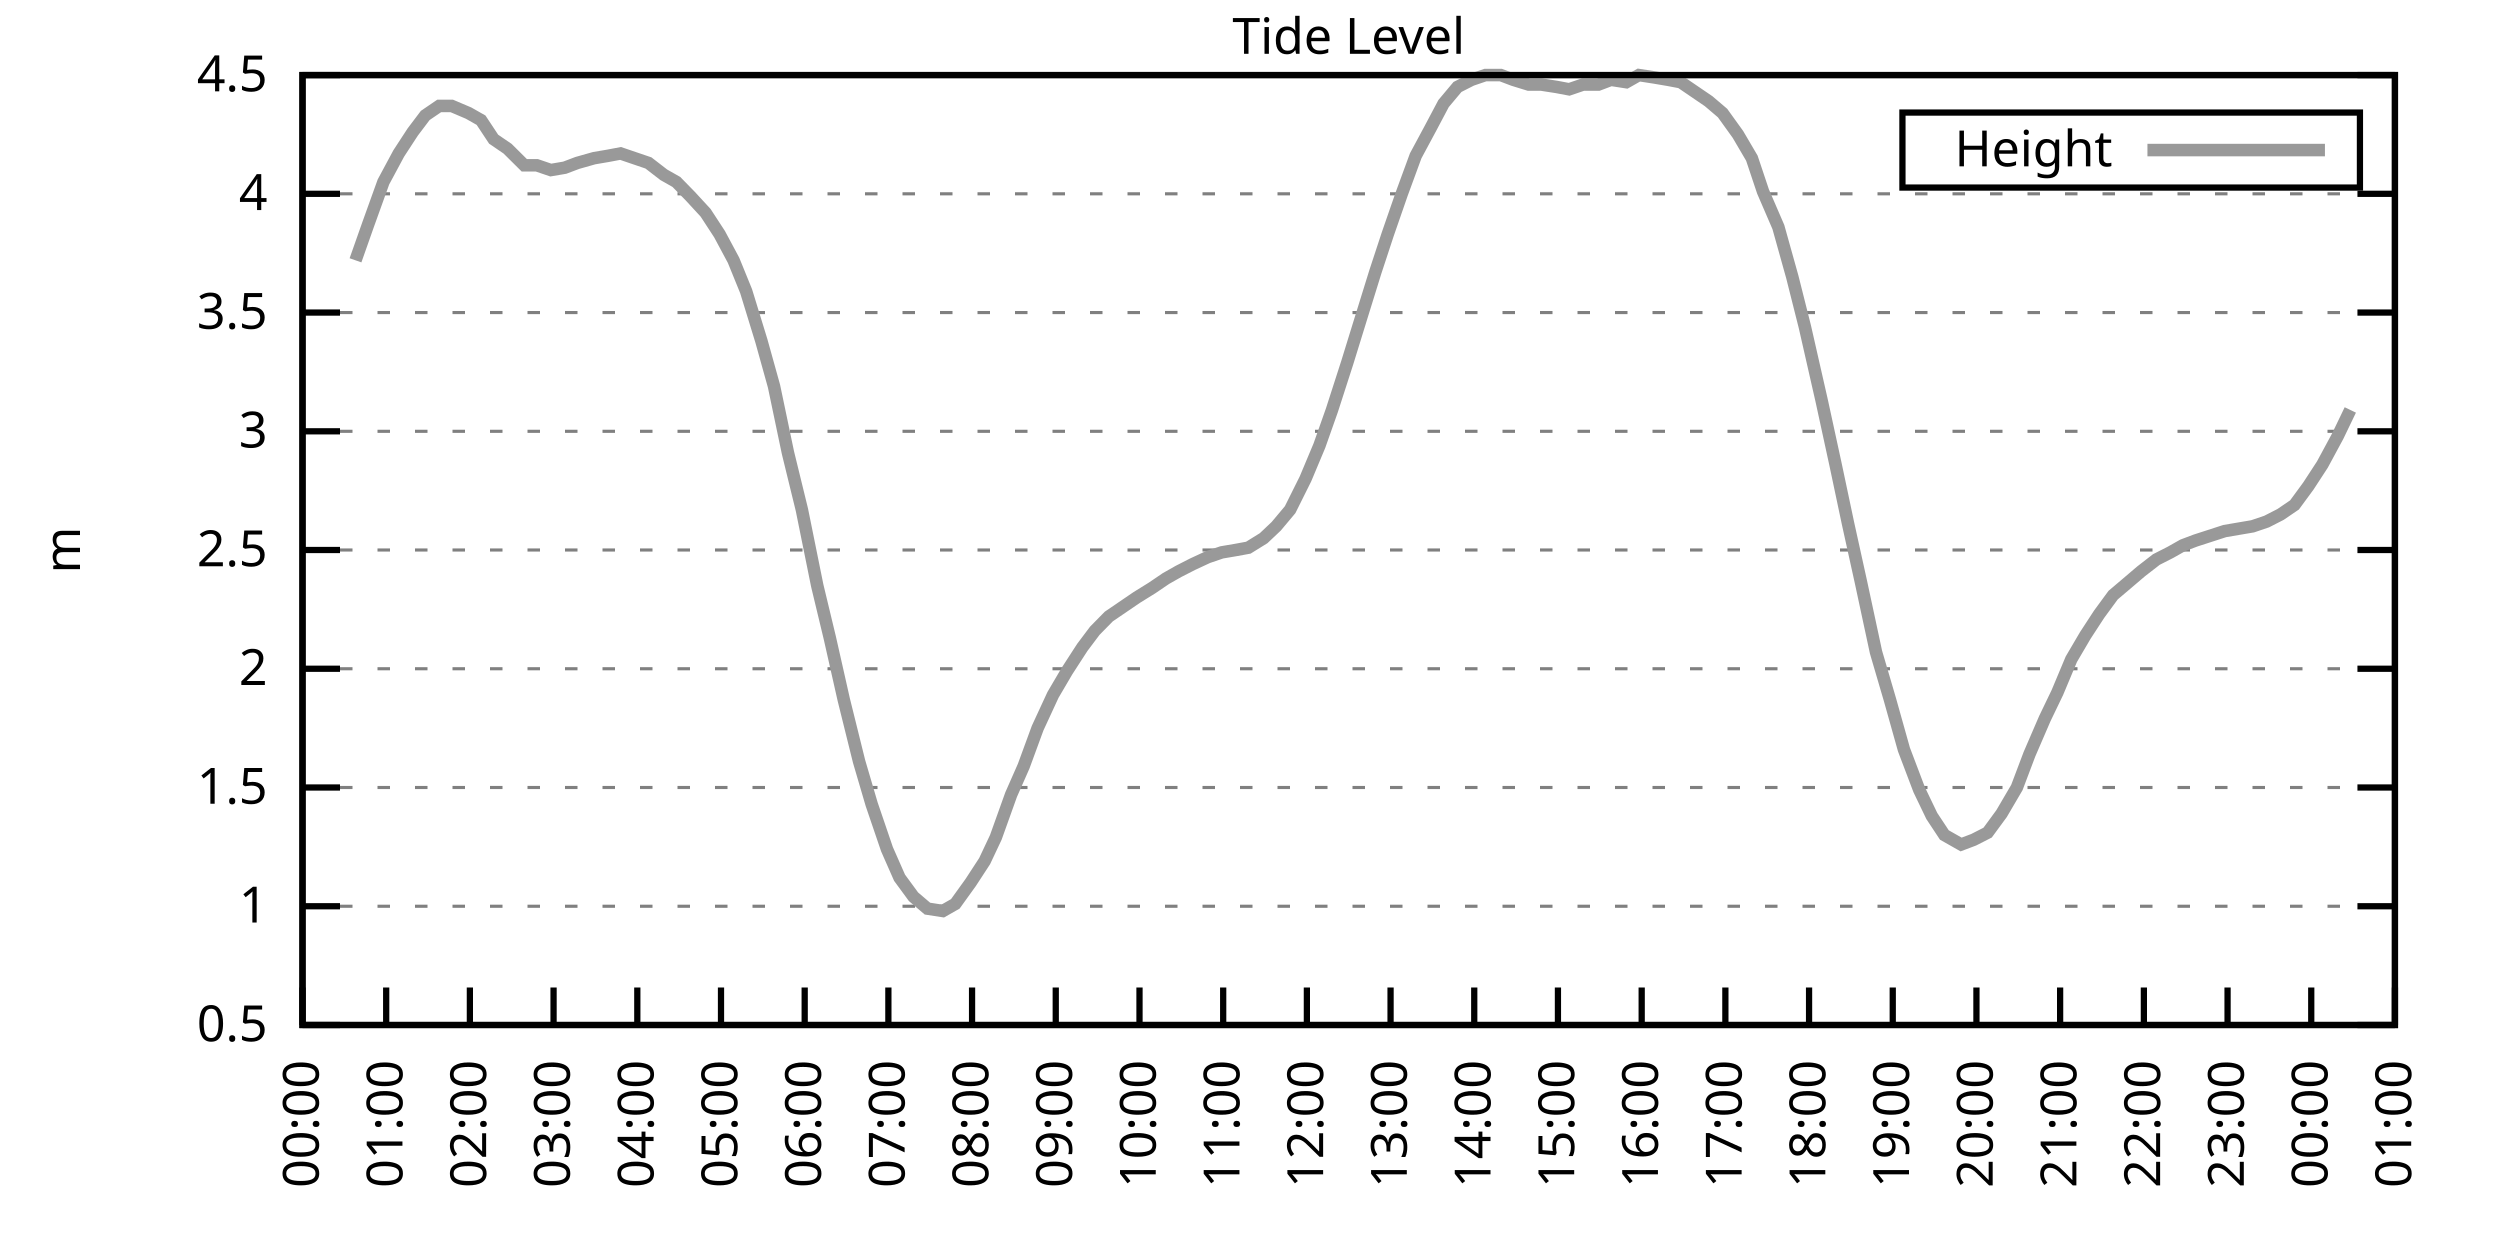
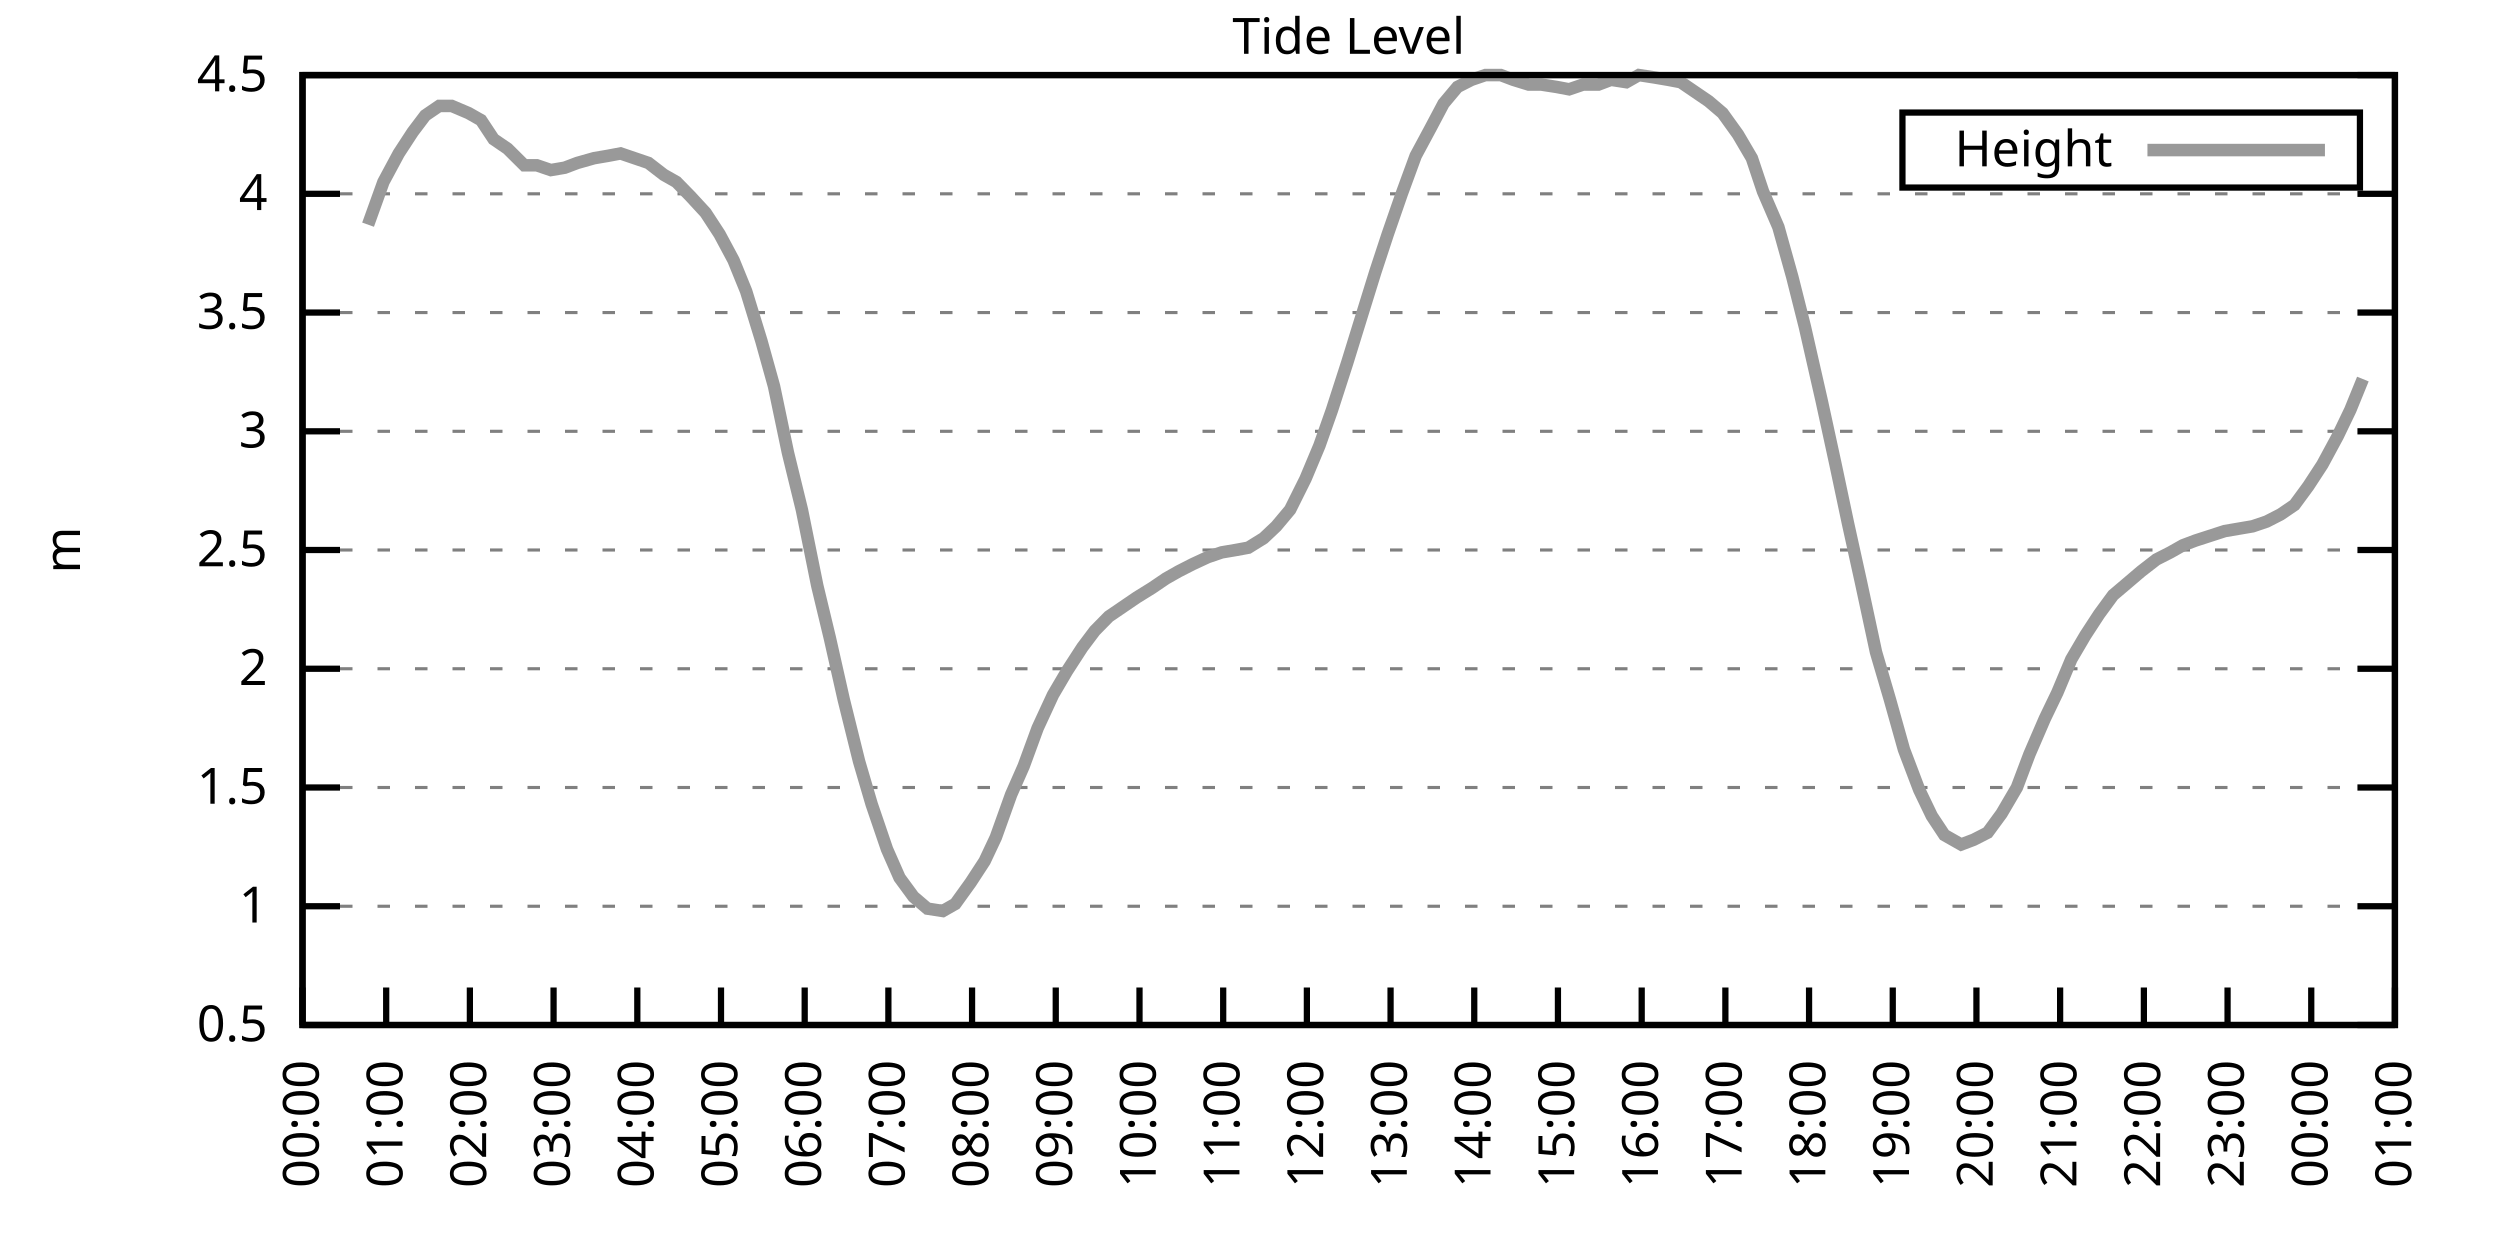
<svg xmlns="http://www.w3.org/2000/svg" xmlns:xlink="http://www.w3.org/1999/xlink" width="400" height="200" viewBox="0 0 400 200">
  <g id="gnuplot_canvas">
    <rect x="0" y="0" width="400" height="200" fill="none" />
    <defs>
      <circle id="gpDot" r="0.5" stroke-width="0.5" stroke="currentColor" />
      <path id="gpPt0" stroke-width="0.333" stroke="currentColor" d="M-1,0 h2 M0,-1 v2" />
      <path id="gpPt1" stroke-width="0.333" stroke="currentColor" d="M-1,-1 L1,1 M1,-1 L-1,1" />
      <path id="gpPt2" stroke-width="0.333" stroke="currentColor" d="M-1,0 L1,0 M0,-1 L0,1 M-1,-1 L1,1 M-1,1 L1,-1" />
      <rect id="gpPt3" stroke-width="0.333" stroke="currentColor" x="-1" y="-1" width="2" height="2" />
      <rect id="gpPt4" stroke-width="0.333" stroke="currentColor" fill="currentColor" x="-1" y="-1" width="2" height="2" />
      <circle id="gpPt5" stroke-width="0.333" stroke="currentColor" cx="0" cy="0" r="1" />
      <use xlink:href="#gpPt5" id="gpPt6" fill="currentColor" stroke="none" />
      <path id="gpPt7" stroke-width="0.333" stroke="currentColor" d="M0,-1.33 L-1.33,0.67 L1.33,0.67 z" />
      <use xlink:href="#gpPt7" id="gpPt8" fill="currentColor" stroke="none" />
      <use xlink:href="#gpPt7" id="gpPt9" stroke="currentColor" transform="rotate(180)" />
      <use xlink:href="#gpPt9" id="gpPt10" fill="currentColor" stroke="none" />
      <use xlink:href="#gpPt3" id="gpPt11" stroke="currentColor" transform="rotate(45)" />
      <use xlink:href="#gpPt11" id="gpPt12" fill="currentColor" stroke="none" />
      <path id="gpPt13" stroke-width="0.333" stroke="currentColor" d="M0,1.330 L1.265,0.411 L0.782,-1.067 L-0.782,-1.076 L-1.265,0.411 z" />
      <use xlink:href="#gpPt13" id="gpPt14" fill="currentColor" stroke="none" />
      <filter id="textbox" filterUnits="objectBoundingBox" x="0" y="0" height="1" width="1">
        <feFlood flood-color="white" flood-opacity="1" result="bgnd" />
        <feComposite in="SourceGraphic" in2="bgnd" operator="atop" />
      </filter>
      <filter id="greybox" filterUnits="objectBoundingBox" x="0" y="0" height="1" width="1">
        <feFlood flood-color="lightgrey" flood-opacity="1" result="grey" />
        <feComposite in="SourceGraphic" in2="grey" operator="atop" />
      </filter>
    </defs>
    <g fill="none" color="white" stroke="currentColor" stroke-width="1.00" stroke-linecap="butt" stroke-linejoin="miter">
</g>
    <g fill="none" color="black" stroke="currentColor" stroke-width="1.00" stroke-linecap="butt" stroke-linejoin="miter">
      <g stroke="none" shape-rendering="crispEdges">
        <polygon fill="rgb(255, 255, 255)" points="48.40,164.00 383.18,164.00 383.18,12.02 48.40,12.02 " />
      </g>
    </g>
    <g fill="none" color="black" stroke="currentColor" stroke-width="1.00" stroke-linecap="butt" stroke-linejoin="miter">
</g>
    <g fill="none" color="black" stroke="black" stroke-width="0.50" stroke-linecap="butt" stroke-linejoin="miter">
</g>
    <g fill="none" color="gray" stroke="currentColor" stroke-width="0.50" stroke-linecap="butt" stroke-linejoin="miter">
      <path stroke="gray" stroke-dasharray="2,4" class="gridline" d="M48.40,164.00 L383.19,164.00  " />
    </g>
    <g fill="none" color="gray" stroke="gray" stroke-width="1.00" stroke-linecap="butt" stroke-linejoin="miter">
</g>
    <g fill="none" color="black" stroke="currentColor" stroke-width="1.00" stroke-linecap="butt" stroke-linejoin="miter">
      <path stroke="black" d="M48.40,164.00 L54.40,164.00 M383.19,164.00 L377.19,164.00  " />
      <g transform="translate(42.80,166.60)" stroke="none" fill="black" font-family="Sans" font-size="8.00" text-anchor="end">
        <text>
          <tspan font-family="Sans"> 0.5</tspan>
        </text>
      </g>
    </g>
    <g fill="none" color="black" stroke="currentColor" stroke-width="1.00" stroke-linecap="butt" stroke-linejoin="miter">
</g>
    <g fill="none" color="black" stroke="black" stroke-width="0.50" stroke-linecap="butt" stroke-linejoin="miter">
</g>
    <g fill="none" color="gray" stroke="currentColor" stroke-width="0.50" stroke-linecap="butt" stroke-linejoin="miter">
      <path stroke="gray" stroke-dasharray="2,4" class="gridline" d="M48.40,145.00 L383.19,145.00  " />
    </g>
    <g fill="none" color="gray" stroke="gray" stroke-width="1.00" stroke-linecap="butt" stroke-linejoin="miter">
</g>
    <g fill="none" color="black" stroke="currentColor" stroke-width="1.00" stroke-linecap="butt" stroke-linejoin="miter">
      <path stroke="black" d="M48.40,145.00 L54.40,145.00 M383.19,145.00 L377.19,145.00  " />
      <g transform="translate(42.80,147.60)" stroke="none" fill="black" font-family="Sans" font-size="8.00" text-anchor="end">
        <text>
          <tspan font-family="Sans"> 1</tspan>
        </text>
      </g>
    </g>
    <g fill="none" color="black" stroke="currentColor" stroke-width="1.00" stroke-linecap="butt" stroke-linejoin="miter">
</g>
    <g fill="none" color="black" stroke="black" stroke-width="0.50" stroke-linecap="butt" stroke-linejoin="miter">
</g>
    <g fill="none" color="gray" stroke="currentColor" stroke-width="0.50" stroke-linecap="butt" stroke-linejoin="miter">
      <path stroke="gray" stroke-dasharray="2,4" class="gridline" d="M48.40,126.00 L383.19,126.00  " />
    </g>
    <g fill="none" color="gray" stroke="gray" stroke-width="1.00" stroke-linecap="butt" stroke-linejoin="miter">
</g>
    <g fill="none" color="black" stroke="currentColor" stroke-width="1.00" stroke-linecap="butt" stroke-linejoin="miter">
      <path stroke="black" d="M48.40,126.00 L54.40,126.00 M383.19,126.00 L377.19,126.00  " />
      <g transform="translate(42.80,128.60)" stroke="none" fill="black" font-family="Sans" font-size="8.00" text-anchor="end">
        <text>
          <tspan font-family="Sans"> 1.5</tspan>
        </text>
      </g>
    </g>
    <g fill="none" color="black" stroke="currentColor" stroke-width="1.00" stroke-linecap="butt" stroke-linejoin="miter">
</g>
    <g fill="none" color="black" stroke="black" stroke-width="0.50" stroke-linecap="butt" stroke-linejoin="miter">
</g>
    <g fill="none" color="gray" stroke="currentColor" stroke-width="0.50" stroke-linecap="butt" stroke-linejoin="miter">
      <path stroke="gray" stroke-dasharray="2,4" class="gridline" d="M48.40,107.00 L383.19,107.00  " />
    </g>
    <g fill="none" color="gray" stroke="gray" stroke-width="1.00" stroke-linecap="butt" stroke-linejoin="miter">
</g>
    <g fill="none" color="black" stroke="currentColor" stroke-width="1.00" stroke-linecap="butt" stroke-linejoin="miter">
      <path stroke="black" d="M48.40,107.00 L54.40,107.00 M383.19,107.00 L377.19,107.00  " />
      <g transform="translate(42.80,109.60)" stroke="none" fill="black" font-family="Sans" font-size="8.00" text-anchor="end">
        <text>
          <tspan font-family="Sans"> 2</tspan>
        </text>
      </g>
    </g>
    <g fill="none" color="black" stroke="currentColor" stroke-width="1.00" stroke-linecap="butt" stroke-linejoin="miter">
</g>
    <g fill="none" color="black" stroke="black" stroke-width="0.50" stroke-linecap="butt" stroke-linejoin="miter">
</g>
    <g fill="none" color="gray" stroke="currentColor" stroke-width="0.50" stroke-linecap="butt" stroke-linejoin="miter">
      <path stroke="gray" stroke-dasharray="2,4" class="gridline" d="M48.40,88.00 L383.19,88.00  " />
    </g>
    <g fill="none" color="gray" stroke="gray" stroke-width="1.00" stroke-linecap="butt" stroke-linejoin="miter">
</g>
    <g fill="none" color="black" stroke="currentColor" stroke-width="1.00" stroke-linecap="butt" stroke-linejoin="miter">
      <path stroke="black" d="M48.40,88.00 L54.40,88.00 M383.19,88.00 L377.19,88.00  " />
      <g transform="translate(42.80,90.60)" stroke="none" fill="black" font-family="Sans" font-size="8.00" text-anchor="end">
        <text>
          <tspan font-family="Sans"> 2.5</tspan>
        </text>
      </g>
    </g>
    <g fill="none" color="black" stroke="currentColor" stroke-width="1.00" stroke-linecap="butt" stroke-linejoin="miter">
</g>
    <g fill="none" color="black" stroke="black" stroke-width="0.50" stroke-linecap="butt" stroke-linejoin="miter">
</g>
    <g fill="none" color="gray" stroke="currentColor" stroke-width="0.50" stroke-linecap="butt" stroke-linejoin="miter">
      <path stroke="gray" stroke-dasharray="2,4" class="gridline" d="M48.40,69.01 L383.19,69.01  " />
    </g>
    <g fill="none" color="gray" stroke="gray" stroke-width="1.00" stroke-linecap="butt" stroke-linejoin="miter">
</g>
    <g fill="none" color="black" stroke="currentColor" stroke-width="1.00" stroke-linecap="butt" stroke-linejoin="miter">
      <path stroke="black" d="M48.40,69.01 L54.40,69.01 M383.19,69.01 L377.19,69.01  " />
      <g transform="translate(42.80,71.61)" stroke="none" fill="black" font-family="Sans" font-size="8.00" text-anchor="end">
        <text>
          <tspan font-family="Sans"> 3</tspan>
        </text>
      </g>
    </g>
    <g fill="none" color="black" stroke="currentColor" stroke-width="1.00" stroke-linecap="butt" stroke-linejoin="miter">
</g>
    <g fill="none" color="black" stroke="black" stroke-width="0.50" stroke-linecap="butt" stroke-linejoin="miter">
</g>
    <g fill="none" color="gray" stroke="currentColor" stroke-width="0.50" stroke-linecap="butt" stroke-linejoin="miter">
      <path stroke="gray" stroke-dasharray="2,4" class="gridline" d="M48.40,50.01 L383.19,50.01  " />
    </g>
    <g fill="none" color="gray" stroke="gray" stroke-width="1.00" stroke-linecap="butt" stroke-linejoin="miter">
</g>
    <g fill="none" color="black" stroke="currentColor" stroke-width="1.00" stroke-linecap="butt" stroke-linejoin="miter">
      <path stroke="black" d="M48.40,50.01 L54.40,50.01 M383.19,50.01 L377.19,50.01  " />
      <g transform="translate(42.80,52.61)" stroke="none" fill="black" font-family="Sans" font-size="8.00" text-anchor="end">
        <text>
          <tspan font-family="Sans"> 3.5</tspan>
        </text>
      </g>
    </g>
    <g fill="none" color="black" stroke="currentColor" stroke-width="1.00" stroke-linecap="butt" stroke-linejoin="miter">
</g>
    <g fill="none" color="black" stroke="black" stroke-width="0.50" stroke-linecap="butt" stroke-linejoin="miter">
</g>
    <g fill="none" color="gray" stroke="currentColor" stroke-width="0.50" stroke-linecap="butt" stroke-linejoin="miter">
      <path stroke="gray" stroke-dasharray="2,4" class="gridline" d="M48.40,31.01 L383.19,31.01  " />
    </g>
    <g fill="none" color="gray" stroke="gray" stroke-width="1.00" stroke-linecap="butt" stroke-linejoin="miter">
</g>
    <g fill="none" color="black" stroke="currentColor" stroke-width="1.00" stroke-linecap="butt" stroke-linejoin="miter">
      <path stroke="black" d="M48.40,31.01 L54.40,31.01 M383.19,31.01 L377.19,31.01  " />
      <g transform="translate(42.80,33.61)" stroke="none" fill="black" font-family="Sans" font-size="8.00" text-anchor="end">
        <text>
          <tspan font-family="Sans"> 4</tspan>
        </text>
      </g>
    </g>
    <g fill="none" color="black" stroke="currentColor" stroke-width="1.00" stroke-linecap="butt" stroke-linejoin="miter">
</g>
    <g fill="none" color="black" stroke="black" stroke-width="0.50" stroke-linecap="butt" stroke-linejoin="miter">
</g>
    <g fill="none" color="gray" stroke="currentColor" stroke-width="0.50" stroke-linecap="butt" stroke-linejoin="miter">
      <path stroke="gray" stroke-dasharray="2,4" class="gridline" d="M48.40,12.01 L383.19,12.01  " />
    </g>
    <g fill="none" color="gray" stroke="gray" stroke-width="1.00" stroke-linecap="butt" stroke-linejoin="miter">
</g>
    <g fill="none" color="black" stroke="currentColor" stroke-width="1.00" stroke-linecap="butt" stroke-linejoin="miter">
      <path stroke="black" d="M48.40,12.01 L54.40,12.01 M383.19,12.01 L377.19,12.01  " />
      <g transform="translate(42.80,14.61)" stroke="none" fill="black" font-family="Sans" font-size="8.00" text-anchor="end">
        <text>
          <tspan font-family="Sans"> 4.5</tspan>
        </text>
      </g>
    </g>
    <g fill="none" color="black" stroke="currentColor" stroke-width="1.00" stroke-linecap="butt" stroke-linejoin="miter">
      <path stroke="black" d="M48.40,164.00 L48.40,158.00  " />
      <g transform="translate(51.00,169.60) rotate(270.00)" stroke="none" fill="black" font-family="Sans" font-size="8.00" text-anchor="end">
        <text>
          <tspan font-family="Sans">00:00</tspan>
        </text>
      </g>
    </g>
    <g fill="none" color="black" stroke="currentColor" stroke-width="1.00" stroke-linecap="butt" stroke-linejoin="miter">
      <path stroke="black" d="M61.79,164.00 L61.79,158.00  " />
      <g transform="translate(64.39,169.60) rotate(270.00)" stroke="none" fill="black" font-family="Sans" font-size="8.00" text-anchor="end">
        <text>
          <tspan font-family="Sans">01:00</tspan>
        </text>
      </g>
    </g>
    <g fill="none" color="black" stroke="currentColor" stroke-width="1.00" stroke-linecap="butt" stroke-linejoin="miter">
      <path stroke="black" d="M75.18,164.00 L75.18,158.00  " />
      <g transform="translate(77.78,169.60) rotate(270.00)" stroke="none" fill="black" font-family="Sans" font-size="8.00" text-anchor="end">
        <text>
          <tspan font-family="Sans">02:00</tspan>
        </text>
      </g>
    </g>
    <g fill="none" color="black" stroke="currentColor" stroke-width="1.00" stroke-linecap="butt" stroke-linejoin="miter">
      <path stroke="black" d="M88.57,164.00 L88.57,158.00  " />
      <g transform="translate(91.17,169.60) rotate(270.00)" stroke="none" fill="black" font-family="Sans" font-size="8.00" text-anchor="end">
        <text>
          <tspan font-family="Sans">03:00</tspan>
        </text>
      </g>
    </g>
    <g fill="none" color="black" stroke="currentColor" stroke-width="1.00" stroke-linecap="butt" stroke-linejoin="miter">
      <path stroke="black" d="M101.97,164.00 L101.97,158.00  " />
      <g transform="translate(104.57,169.60) rotate(270.00)" stroke="none" fill="black" font-family="Sans" font-size="8.00" text-anchor="end">
        <text>
          <tspan font-family="Sans">04:00</tspan>
        </text>
      </g>
    </g>
    <g fill="none" color="black" stroke="currentColor" stroke-width="1.00" stroke-linecap="butt" stroke-linejoin="miter">
      <path stroke="black" d="M115.36,164.00 L115.36,158.00  " />
      <g transform="translate(117.96,169.60) rotate(270.00)" stroke="none" fill="black" font-family="Sans" font-size="8.00" text-anchor="end">
        <text>
          <tspan font-family="Sans">05:00</tspan>
        </text>
      </g>
    </g>
    <g fill="none" color="black" stroke="currentColor" stroke-width="1.00" stroke-linecap="butt" stroke-linejoin="miter">
      <path stroke="black" d="M128.75,164.00 L128.75,158.00  " />
      <g transform="translate(131.35,169.60) rotate(270.00)" stroke="none" fill="black" font-family="Sans" font-size="8.00" text-anchor="end">
        <text>
          <tspan font-family="Sans">06:00</tspan>
        </text>
      </g>
    </g>
    <g fill="none" color="black" stroke="currentColor" stroke-width="1.00" stroke-linecap="butt" stroke-linejoin="miter">
      <path stroke="black" d="M142.14,164.00 L142.14,158.00  " />
      <g transform="translate(144.74,169.60) rotate(270.00)" stroke="none" fill="black" font-family="Sans" font-size="8.00" text-anchor="end">
        <text>
          <tspan font-family="Sans">07:00</tspan>
        </text>
      </g>
    </g>
    <g fill="none" color="black" stroke="currentColor" stroke-width="1.00" stroke-linecap="butt" stroke-linejoin="miter">
      <path stroke="black" d="M155.53,164.00 L155.53,158.00  " />
      <g transform="translate(158.13,169.60) rotate(270.00)" stroke="none" fill="black" font-family="Sans" font-size="8.00" text-anchor="end">
        <text>
          <tspan font-family="Sans">08:00</tspan>
        </text>
      </g>
    </g>
    <g fill="none" color="black" stroke="currentColor" stroke-width="1.00" stroke-linecap="butt" stroke-linejoin="miter">
      <path stroke="black" d="M168.92,164.00 L168.92,158.00  " />
      <g transform="translate(171.52,169.60) rotate(270.00)" stroke="none" fill="black" font-family="Sans" font-size="8.00" text-anchor="end">
        <text>
          <tspan font-family="Sans">09:00</tspan>
        </text>
      </g>
    </g>
    <g fill="none" color="black" stroke="currentColor" stroke-width="1.00" stroke-linecap="butt" stroke-linejoin="miter">
      <path stroke="black" d="M182.32,164.00 L182.32,158.00  " />
      <g transform="translate(184.92,169.60) rotate(270.00)" stroke="none" fill="black" font-family="Sans" font-size="8.00" text-anchor="end">
        <text>
          <tspan font-family="Sans">10:00</tspan>
        </text>
      </g>
    </g>
    <g fill="none" color="black" stroke="currentColor" stroke-width="1.00" stroke-linecap="butt" stroke-linejoin="miter">
      <path stroke="black" d="M195.71,164.00 L195.71,158.00  " />
      <g transform="translate(198.31,169.60) rotate(270.00)" stroke="none" fill="black" font-family="Sans" font-size="8.00" text-anchor="end">
        <text>
          <tspan font-family="Sans">11:00</tspan>
        </text>
      </g>
    </g>
    <g fill="none" color="black" stroke="currentColor" stroke-width="1.00" stroke-linecap="butt" stroke-linejoin="miter">
      <path stroke="black" d="M209.10,164.00 L209.10,158.00  " />
      <g transform="translate(211.70,169.60) rotate(270.00)" stroke="none" fill="black" font-family="Sans" font-size="8.00" text-anchor="end">
        <text>
          <tspan font-family="Sans">12:00</tspan>
        </text>
      </g>
    </g>
    <g fill="none" color="black" stroke="currentColor" stroke-width="1.00" stroke-linecap="butt" stroke-linejoin="miter">
      <path stroke="black" d="M222.49,164.00 L222.49,158.00  " />
      <g transform="translate(225.09,169.60) rotate(270.00)" stroke="none" fill="black" font-family="Sans" font-size="8.00" text-anchor="end">
        <text>
          <tspan font-family="Sans">13:00</tspan>
        </text>
      </g>
    </g>
    <g fill="none" color="black" stroke="currentColor" stroke-width="1.00" stroke-linecap="butt" stroke-linejoin="miter">
      <path stroke="black" d="M235.88,164.00 L235.88,158.00  " />
      <g transform="translate(238.48,169.60) rotate(270.00)" stroke="none" fill="black" font-family="Sans" font-size="8.00" text-anchor="end">
        <text>
          <tspan font-family="Sans">14:00</tspan>
        </text>
      </g>
    </g>
    <g fill="none" color="black" stroke="currentColor" stroke-width="1.00" stroke-linecap="butt" stroke-linejoin="miter">
      <path stroke="black" d="M249.27,164.00 L249.27,158.00  " />
      <g transform="translate(251.87,169.60) rotate(270.00)" stroke="none" fill="black" font-family="Sans" font-size="8.00" text-anchor="end">
        <text>
          <tspan font-family="Sans">15:00</tspan>
        </text>
      </g>
    </g>
    <g fill="none" color="black" stroke="currentColor" stroke-width="1.00" stroke-linecap="butt" stroke-linejoin="miter">
      <path stroke="black" d="M262.67,164.00 L262.67,158.00  " />
      <g transform="translate(265.27,169.60) rotate(270.00)" stroke="none" fill="black" font-family="Sans" font-size="8.00" text-anchor="end">
        <text>
          <tspan font-family="Sans">16:00</tspan>
        </text>
      </g>
    </g>
    <g fill="none" color="black" stroke="currentColor" stroke-width="1.00" stroke-linecap="butt" stroke-linejoin="miter">
      <path stroke="black" d="M276.06,164.00 L276.06,158.00  " />
      <g transform="translate(278.66,169.60) rotate(270.00)" stroke="none" fill="black" font-family="Sans" font-size="8.00" text-anchor="end">
        <text>
          <tspan font-family="Sans">17:00</tspan>
        </text>
      </g>
    </g>
    <g fill="none" color="black" stroke="currentColor" stroke-width="1.00" stroke-linecap="butt" stroke-linejoin="miter">
      <path stroke="black" d="M289.45,164.00 L289.45,158.00  " />
      <g transform="translate(292.05,169.60) rotate(270.00)" stroke="none" fill="black" font-family="Sans" font-size="8.00" text-anchor="end">
        <text>
          <tspan font-family="Sans">18:00</tspan>
        </text>
      </g>
    </g>
    <g fill="none" color="black" stroke="currentColor" stroke-width="1.00" stroke-linecap="butt" stroke-linejoin="miter">
      <path stroke="black" d="M302.84,164.00 L302.84,158.00  " />
      <g transform="translate(305.44,169.60) rotate(270.00)" stroke="none" fill="black" font-family="Sans" font-size="8.00" text-anchor="end">
        <text>
          <tspan font-family="Sans">19:00</tspan>
        </text>
      </g>
    </g>
    <g fill="none" color="black" stroke="currentColor" stroke-width="1.00" stroke-linecap="butt" stroke-linejoin="miter">
      <path stroke="black" d="M316.23,164.00 L316.23,158.00  " />
      <g transform="translate(318.83,169.60) rotate(270.00)" stroke="none" fill="black" font-family="Sans" font-size="8.00" text-anchor="end">
        <text>
          <tspan font-family="Sans">20:00</tspan>
        </text>
      </g>
    </g>
    <g fill="none" color="black" stroke="currentColor" stroke-width="1.00" stroke-linecap="butt" stroke-linejoin="miter">
      <path stroke="black" d="M329.62,164.00 L329.62,158.00  " />
      <g transform="translate(332.22,169.60) rotate(270.00)" stroke="none" fill="black" font-family="Sans" font-size="8.00" text-anchor="end">
        <text>
          <tspan font-family="Sans">21:00</tspan>
        </text>
      </g>
    </g>
    <g fill="none" color="black" stroke="currentColor" stroke-width="1.00" stroke-linecap="butt" stroke-linejoin="miter">
      <path stroke="black" d="M343.02,164.00 L343.02,158.00  " />
      <g transform="translate(345.62,169.60) rotate(270.00)" stroke="none" fill="black" font-family="Sans" font-size="8.00" text-anchor="end">
        <text>
          <tspan font-family="Sans">22:00</tspan>
        </text>
      </g>
    </g>
    <g fill="none" color="black" stroke="currentColor" stroke-width="1.00" stroke-linecap="butt" stroke-linejoin="miter">
      <path stroke="black" d="M356.41,164.00 L356.41,158.00  " />
      <g transform="translate(359.01,169.60) rotate(270.00)" stroke="none" fill="black" font-family="Sans" font-size="8.00" text-anchor="end">
        <text>
          <tspan font-family="Sans">23:00</tspan>
        </text>
      </g>
    </g>
    <g fill="none" color="black" stroke="currentColor" stroke-width="1.00" stroke-linecap="butt" stroke-linejoin="miter">
      <path stroke="black" d="M369.80,164.00 L369.80,158.00  " />
      <g transform="translate(372.40,169.60) rotate(270.00)" stroke="none" fill="black" font-family="Sans" font-size="8.00" text-anchor="end">
        <text>
          <tspan font-family="Sans">00:00</tspan>
        </text>
      </g>
    </g>
    <g fill="none" color="black" stroke="currentColor" stroke-width="1.00" stroke-linecap="butt" stroke-linejoin="miter">
      <path stroke="black" d="M383.19,164.00 L383.19,158.00  " />
      <g transform="translate(385.79,169.60) rotate(270.00)" stroke="none" fill="black" font-family="Sans" font-size="8.00" text-anchor="end">
        <text>
          <tspan font-family="Sans">01:00</tspan>
        </text>
      </g>
    </g>
    <g fill="none" color="black" stroke="currentColor" stroke-width="1.00" stroke-linecap="butt" stroke-linejoin="miter">
</g>
    <g fill="none" color="black" stroke="currentColor" stroke-width="1.00" stroke-linecap="butt" stroke-linejoin="miter">
      <path stroke="black" d="M48.40,12.01 L48.40,164.00 L383.19,164.00 L383.19,12.01 L48.40,12.01 Z  " />
    </g>
    <g fill="none" color="black" stroke="currentColor" stroke-width="1.00" stroke-linecap="butt" stroke-linejoin="miter">
</g>
    <g fill="none" color="black" stroke="currentColor" stroke-width="1.00" stroke-linecap="butt" stroke-linejoin="miter">
      <path stroke="black" d="M304.39,30.01 L304.39,18.01 L377.59,18.01 L377.59,30.01 L304.39,30.01 Z  " />
    </g>
    <g id="Tide_level_plot_1">
      <g fill="none" color="white" stroke="black" stroke-width="2.00" stroke-linecap="butt" stroke-linejoin="miter">
</g>
      <g fill="none" color="black" stroke="currentColor" stroke-width="2.00" stroke-linecap="butt" stroke-linejoin="miter">
        <g transform="translate(337.99,26.61)" stroke="none" fill="black" font-family="Sans" font-size="8.00" text-anchor="end">
          <text>
            <tspan font-family="Sans">Height</tspan>
          </text>
        </g>
      </g>
      <g fill="none" color="black" stroke="currentColor" stroke-width="2.00" stroke-linecap="butt" stroke-linejoin="miter">
-         <path stroke="rgb(153, 153, 153)" d="M343.59,24.01 L371.99,24.01 M56.88,41.65 L58.89,35.95 L61.35,29.11 L63.80,24.55 L66.03,21.13 L68.04,18.47   L70.27,16.95 L72.28,16.95 L74.96,18.09 L76.97,19.23 L78.98,22.27 L81.21,23.79 L83.89,26.45 L85.90,26.45   L88.13,27.21 L90.36,26.83 L92.37,26.07 L95.05,25.31 L97.28,24.93 L99.29,24.55 L101.52,25.31 L103.75,26.07   L106.21,27.97 L108.22,29.11 L110.45,31.39 L112.90,34.05 L115.13,37.47 L117.37,41.65 L119.38,46.59 L121.83,54.57   L123.84,61.79 L126.07,72.43 L128.30,81.55 L130.76,93.70 L132.77,102.06 L135.00,111.94 L137.45,121.82 L139.46,128.66   L141.92,135.88 L143.93,140.44 L146.16,143.48 L148.39,145.38 L150.85,145.76 L152.85,144.62 L155.31,141.20 L157.54,137.78   L159.33,133.98 L161.78,127.14 L163.79,122.58 L166.02,116.50 L168.48,111.18 L170.71,107.38 L173.17,103.58 L175.17,100.92   L177.41,98.64 L179.64,97.12 L181.87,95.60 L184.32,94.08 L186.56,92.56 L188.57,91.42 L190.80,90.28 L193.25,89.14   L195.48,88.38 L197.72,88.00 L199.73,87.63 L202.18,86.11 L204.19,84.21 L206.42,81.55 L208.88,76.61 L211.11,71.29   L213.12,65.59 L215.57,57.99 L217.80,50.77 L220.04,43.55 L222.04,37.47 L224.28,31.01 L226.51,24.93 L228.96,20.37   L230.97,16.57 L233.20,13.91 L235.44,12.77 L237.67,12.01 L240.12,12.01 L242.13,12.77 L244.59,13.53 L246.60,13.53   L249.05,13.91 L251.06,14.29 L253.29,13.53 L255.75,13.53 L257.76,12.77 L260.21,13.15 L262.22,12.01 L264.67,12.39   L266.91,12.77 L268.92,13.15 L271.15,14.67 L273.38,16.19 L275.61,18.09 L278.07,21.51 L280.30,25.31 L282.08,30.63   L284.54,36.33 L286.77,44.31 L288.78,52.29 L291.46,64.07 L293.69,74.33 L295.70,83.83 L297.71,92.94 L300.16,104.34   L302.39,111.94 L304.63,119.92 L307.08,126.38 L309.09,130.56 L311.10,133.60 L313.78,135.12 L315.79,134.36 L318.02,133.22   L320.25,130.18 L322.70,126.00 L324.71,120.68 L327.17,114.98 L329.18,110.80 L331.41,105.48 L333.64,101.68 L335.87,98.26   L338.10,95.22 L340.34,93.32 L342.57,91.42 L345.02,89.52 L347.26,88.38 L349.26,87.25 L351.27,86.49 L355.96,84.97   L358.19,84.59 L360.42,84.21 L362.66,83.45 L364.89,82.31 L367.12,80.79 L369.35,77.75 L371.58,74.33 L374.04,69.77   L376.05,65.59  " />
+         <path stroke="rgb(153, 153, 153)" d="M343.59,24.01 L371.99,24.01 M58.89,35.95 L61.35,29.11 L63.80,24.55 L66.03,21.13 L68.04,18.47 L70.27,16.95   L72.28,16.95 L74.96,18.09 L76.97,19.23 L78.98,22.27 L81.21,23.79 L83.89,26.45 L85.90,26.45 L88.13,27.21   L90.36,26.83 L92.37,26.07 L95.05,25.31 L97.28,24.93 L99.29,24.55 L101.52,25.31 L103.75,26.07 L106.21,27.97   L108.22,29.11 L110.45,31.39 L112.90,34.05 L115.13,37.47 L117.37,41.65 L119.38,46.59 L121.83,54.57 L123.84,61.79   L126.07,72.43 L128.30,81.55 L130.76,93.70 L132.77,102.06 L135.00,111.94 L137.45,121.82 L139.46,128.66 L141.92,135.88   L143.93,140.44 L146.16,143.48 L148.39,145.38 L150.85,145.76 L152.85,144.62 L155.31,141.20 L157.54,137.78 L159.33,133.98   L161.78,127.14 L163.79,122.58 L166.02,116.50 L168.48,111.18 L170.71,107.38 L173.17,103.58 L175.17,100.92 L177.41,98.64   L179.64,97.12 L181.87,95.60 L184.32,94.08 L186.56,92.56 L188.57,91.42 L190.80,90.28 L193.25,89.14 L195.48,88.38   L197.72,88.00 L199.73,87.63 L202.18,86.11 L204.19,84.21 L206.42,81.55 L208.88,76.61 L211.11,71.29 L213.12,65.59   L215.57,57.99 L217.80,50.77 L220.04,43.55 L222.04,37.47 L224.28,31.01 L226.51,24.93 L228.96,20.37 L230.97,16.57   L233.20,13.91 L235.44,12.77 L237.67,12.01 L240.12,12.01 L242.13,12.77 L244.59,13.53 L246.60,13.53 L249.05,13.91   L251.06,14.29 L253.29,13.53 L255.75,13.53 L257.76,12.77 L260.21,13.15 L262.22,12.01 L264.67,12.39 L266.91,12.77   L268.92,13.15 L271.15,14.67 L273.38,16.19 L275.61,18.09 L278.07,21.51 L280.30,25.31 L282.08,30.63 L284.54,36.33   L286.77,44.31 L288.78,52.29 L291.46,64.07 L293.69,74.33 L295.70,83.83 L297.71,92.94 L300.16,104.34 L302.39,111.94   L304.63,119.92 L307.08,126.38 L309.09,130.56 L311.10,133.60 L313.78,135.12 L315.79,134.36 L318.02,133.22 L320.25,130.18   L322.70,126.00 L324.71,120.68 L327.17,114.98 L329.18,110.80 L331.41,105.48 L333.64,101.68 L335.87,98.26 L338.10,95.22   L340.34,93.32 L342.57,91.42 L345.02,89.52 L347.26,88.38 L349.26,87.25 L351.27,86.49 L355.96,84.97 L358.19,84.59   L360.42,84.21 L362.66,83.45 L364.89,82.31 L367.12,80.79 L369.35,77.75 L371.58,74.33 L374.04,69.77 L376.05,65.59   L378.06,60.65  " />
      </g>
    </g>
    <g fill="none" color="black" stroke="currentColor" stroke-width="2.00" stroke-linecap="butt" stroke-linejoin="miter">
</g>
    <g fill="none" color="black" stroke="black" stroke-width="1.00" stroke-linecap="butt" stroke-linejoin="miter">
</g>
    <g fill="none" color="black" stroke="currentColor" stroke-width="1.00" stroke-linecap="butt" stroke-linejoin="miter">
      <path stroke="black" d="M48.40,12.01 L48.40,164.00 L383.19,164.00 L383.19,12.01 L48.40,12.01 Z  " />
      <g transform="translate(12.80,88.01) rotate(270.00)" stroke="none" fill="black" font-family="Sans" font-size="8.00" text-anchor="middle">
        <text>
          <tspan font-family="Sans">m</tspan>
        </text>
      </g>
    </g>
    <g fill="none" color="black" stroke="currentColor" stroke-width="1.00" stroke-linecap="butt" stroke-linejoin="miter">
</g>
    <g fill="none" color="black" stroke="currentColor" stroke-width="1.00" stroke-linecap="butt" stroke-linejoin="miter">
      <g transform="translate(215.79,8.61)" stroke="none" fill="black" font-family="Sans" font-size="8.00" text-anchor="middle">
        <text>
          <tspan font-family="Sans">Tide Level</tspan>
        </text>
      </g>
    </g>
    <g fill="none" color="black" stroke="currentColor" stroke-width="1.00" stroke-linecap="butt" stroke-linejoin="miter">
</g>
  </g>
</svg>
